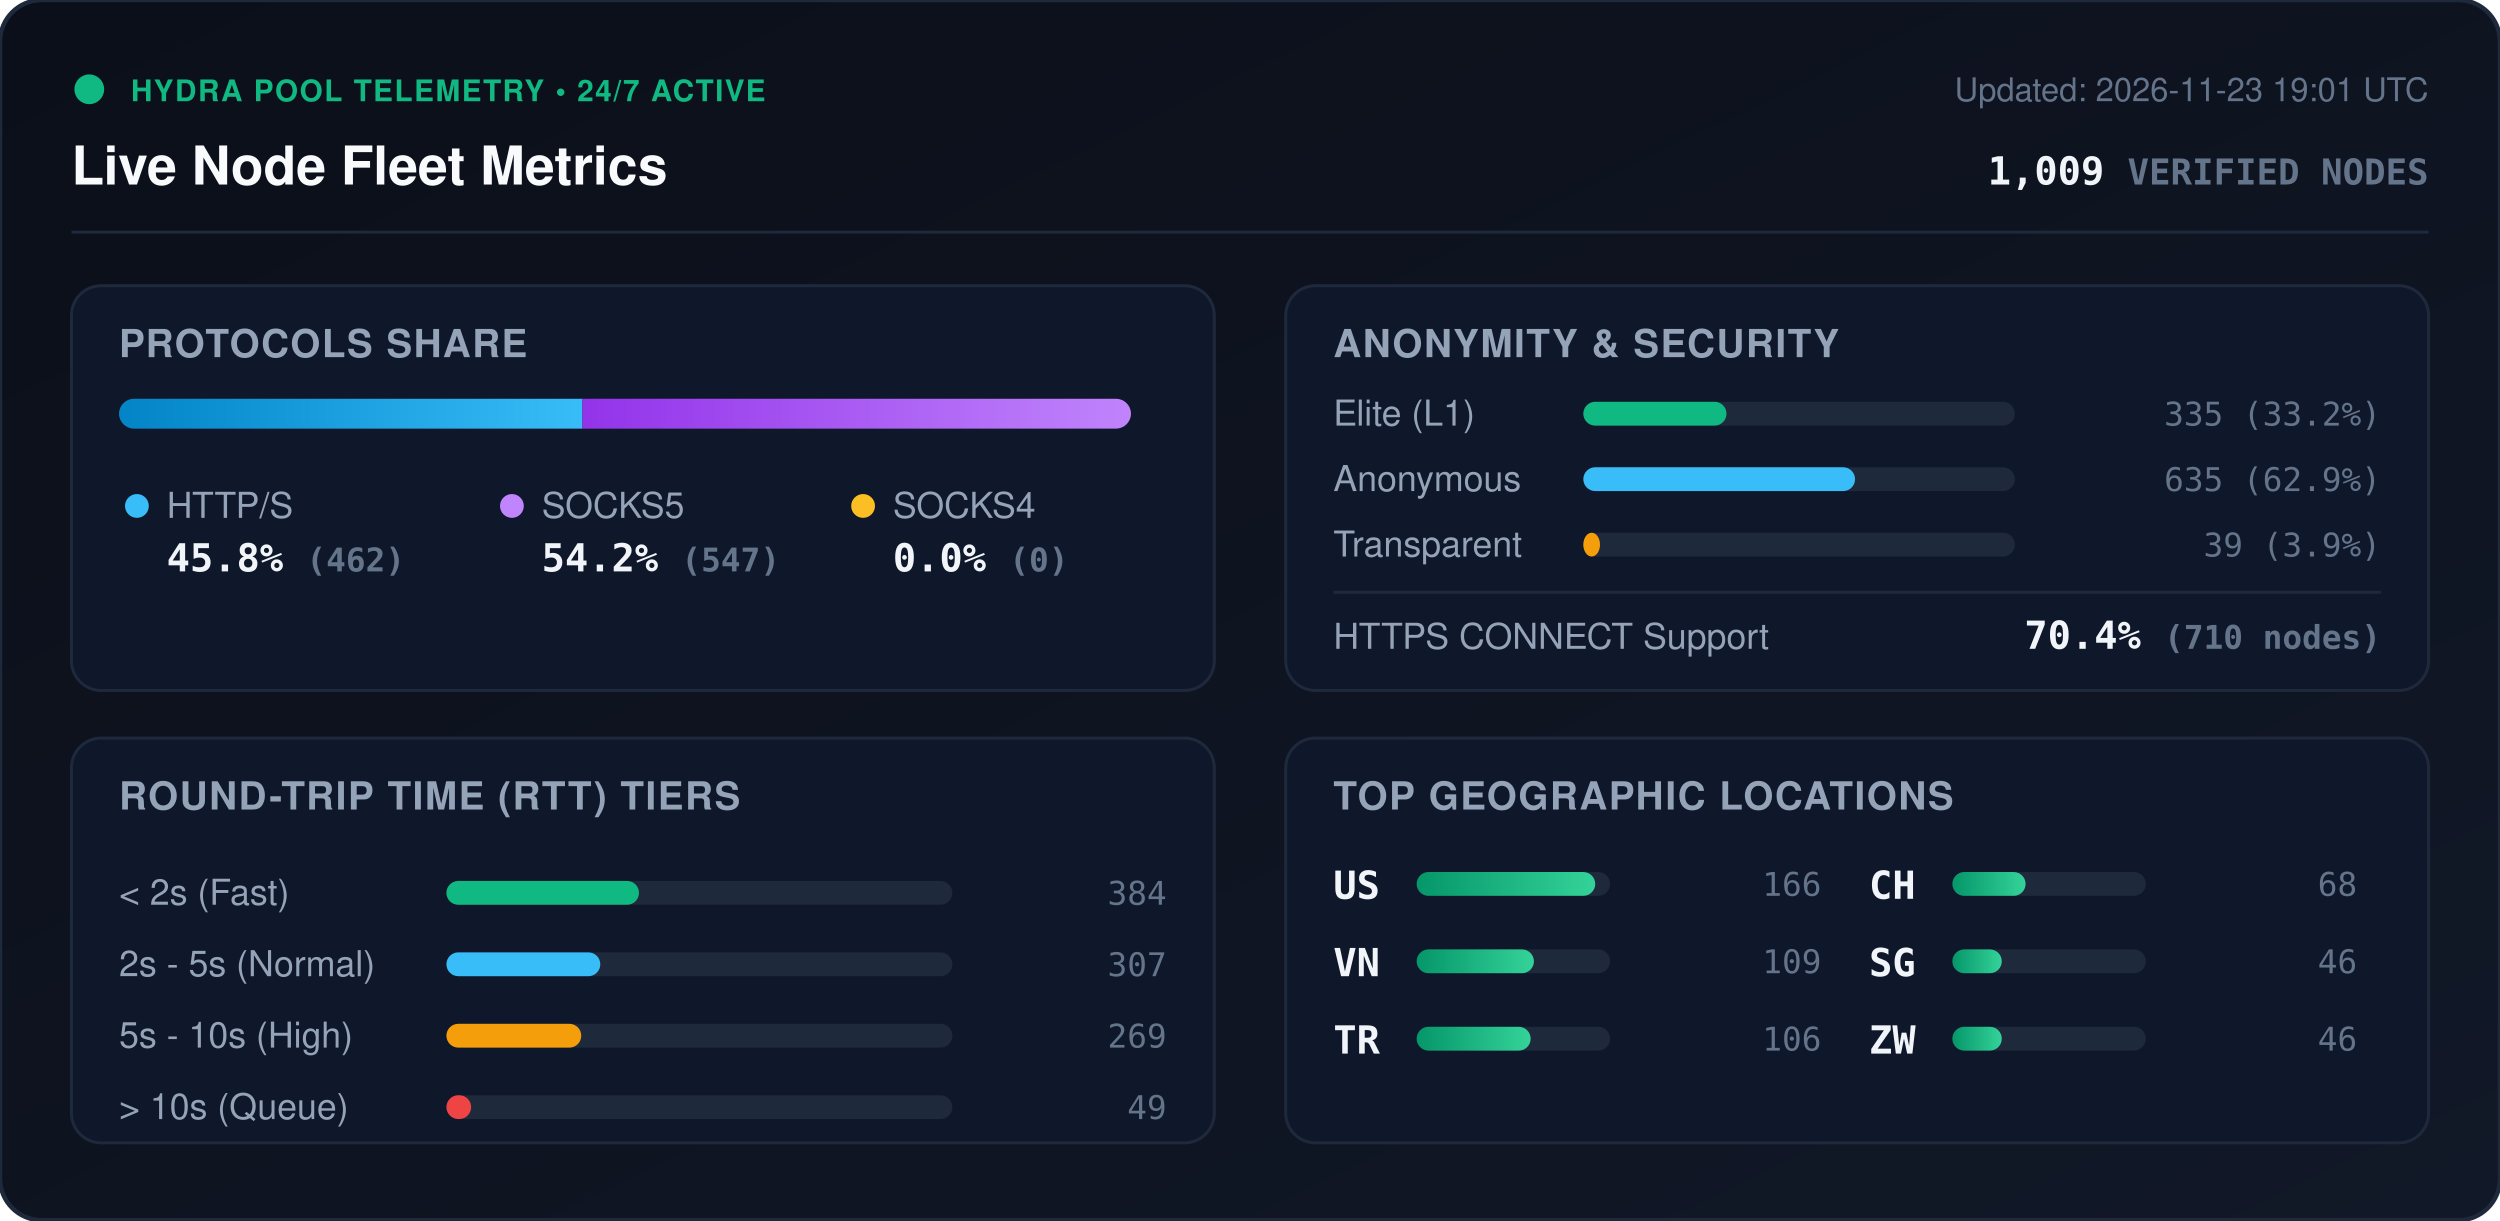
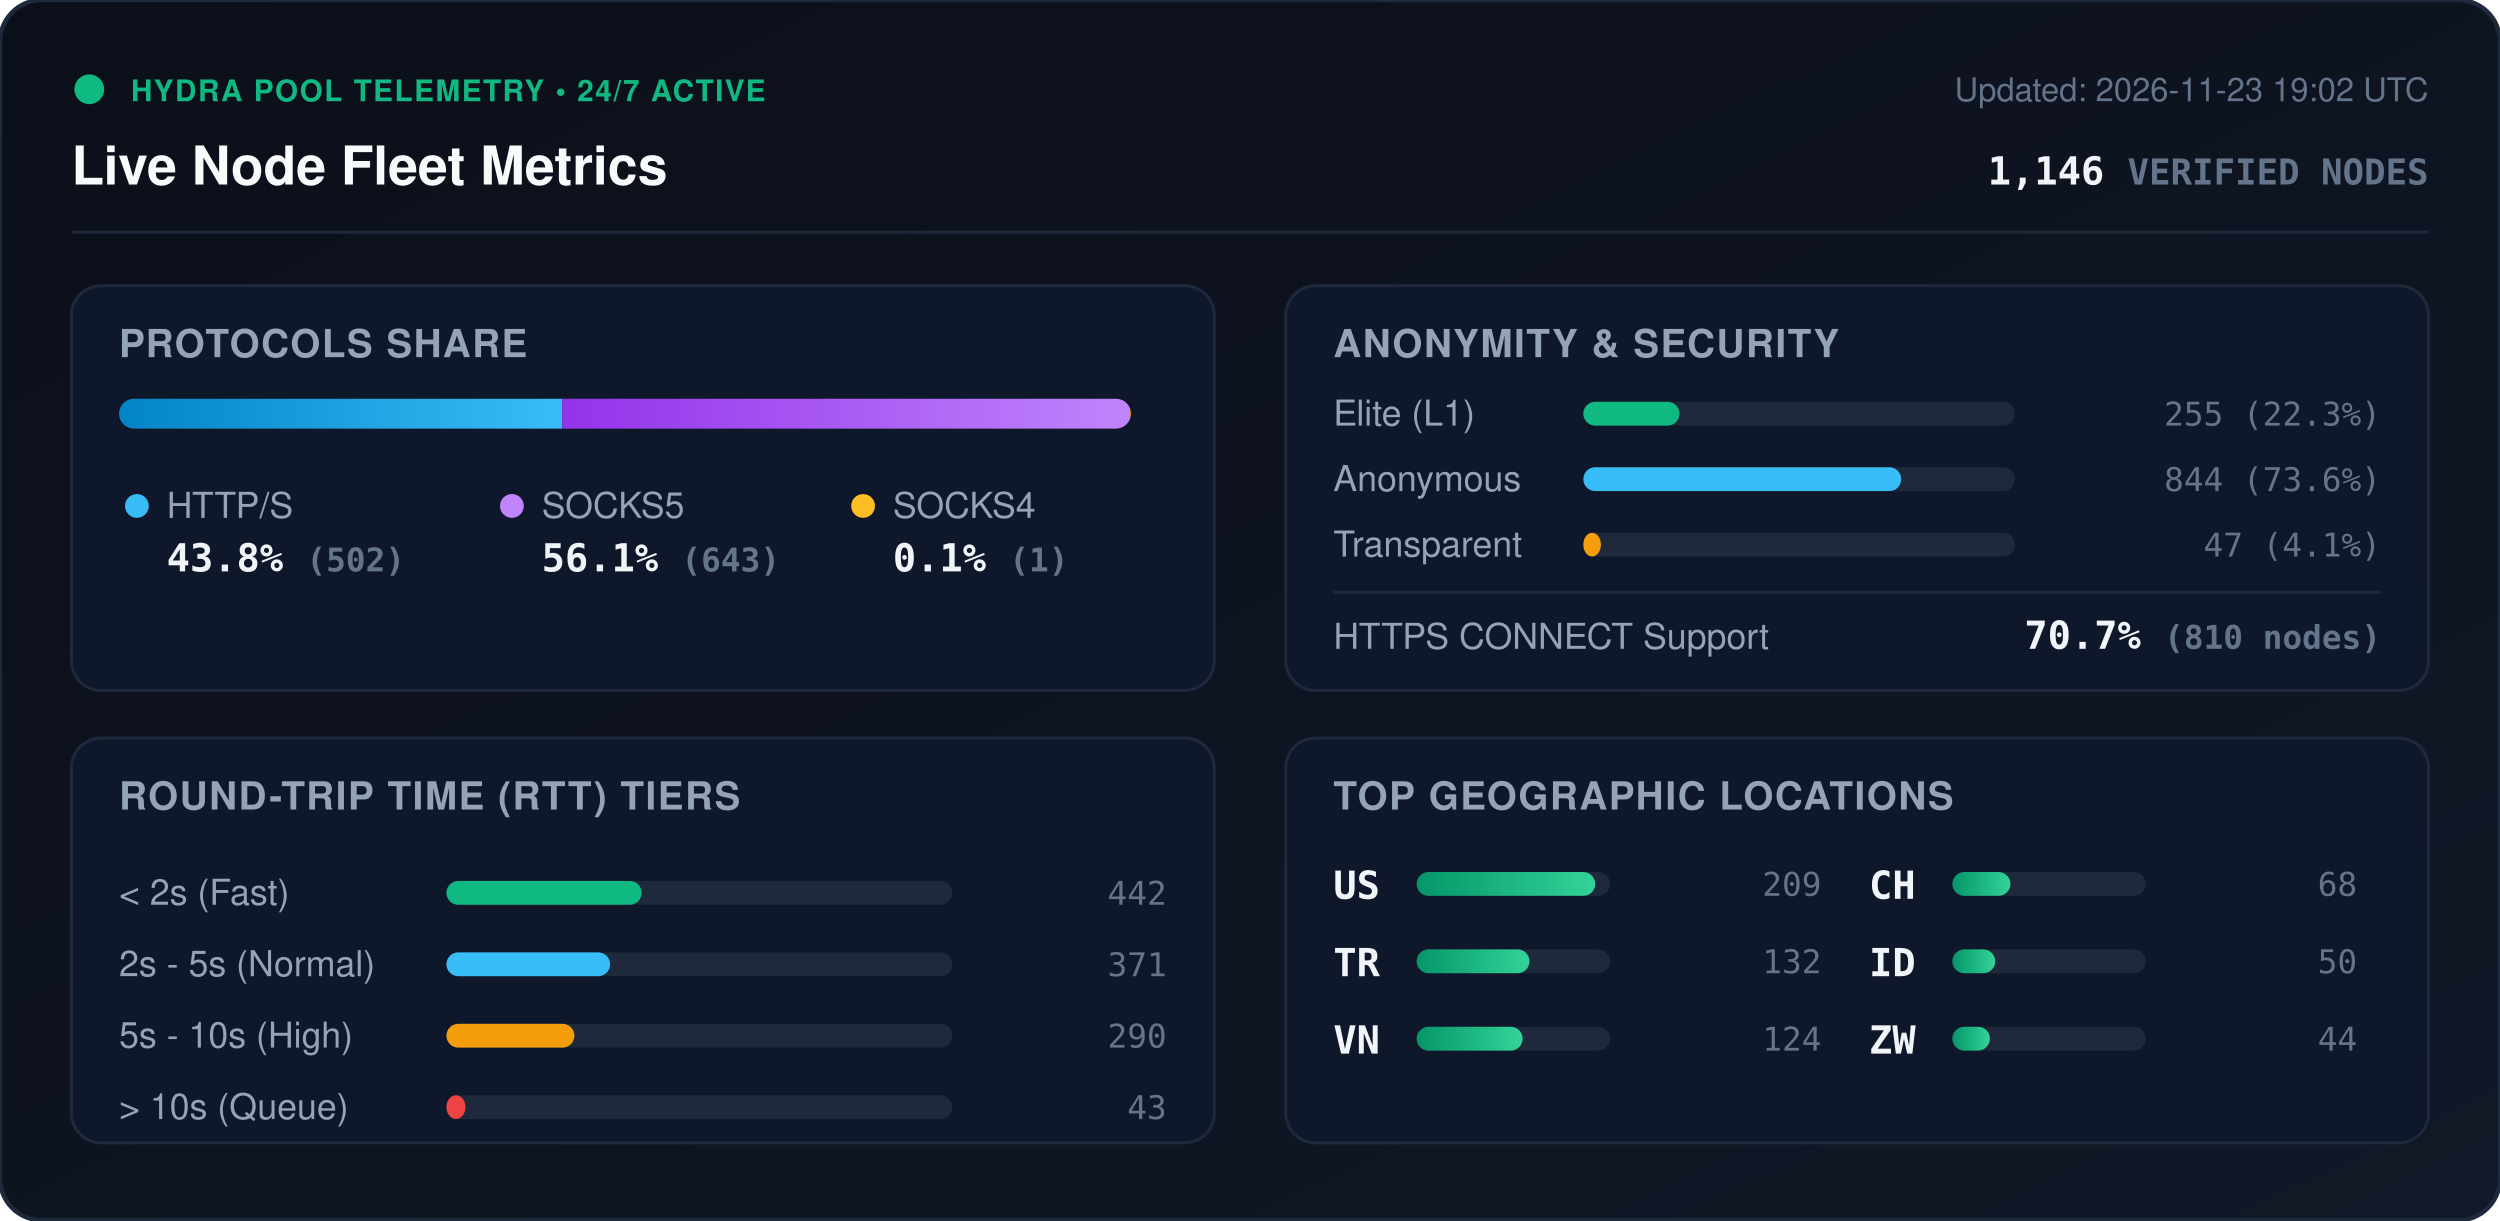
<svg xmlns="http://www.w3.org/2000/svg" viewBox="0 0 840 410" width="840" height="410" style="max-width: 100%; height: auto;">
  <defs>
    <linearGradient id="bg" x1="0%" y1="0%" x2="100%" y2="100%">
      <stop offset="0%" stop-color="#0b0f19" />
      <stop offset="100%" stop-color="#111827" />
    </linearGradient>
    <linearGradient id="bar-http" x1="0%" y1="0%" x2="100%" y2="0%">
      <stop offset="0%" stop-color="#0284c7" />
      <stop offset="100%" stop-color="#38bdf8" />
    </linearGradient>
    <linearGradient id="bar-socks5" x1="0%" y1="0%" x2="100%" y2="0%">
      <stop offset="0%" stop-color="#9333ea" />
      <stop offset="100%" stop-color="#c084fc" />
    </linearGradient>
    <linearGradient id="bar-socks4" x1="0%" y1="0%" x2="100%" y2="0%">
      <stop offset="0%" stop-color="#d97706" />
      <stop offset="100%" stop-color="#fbbf24" />
    </linearGradient>
    <linearGradient id="bar-green" x1="0%" y1="0%" x2="100%" y2="0%">
      <stop offset="0%" stop-color="#059669" />
      <stop offset="100%" stop-color="#34d399" />
    </linearGradient>
    <clipPath id="prog-track-clip">
      <rect width="340.0" height="10" rx="5" />
    </clipPath>
    <style>
      .title { font: 700 18px -apple-system, BlinkMacSystemFont, 'Segoe UI', Helvetica, Arial, sans-serif; fill: #f8fafc; }
      .sub { font: 500 11px -apple-system, BlinkMacSystemFont, 'Segoe UI', Helvetica, Arial, sans-serif; fill: #64748b; }
      .section-hdr { font: 600 13px -apple-system, BlinkMacSystemFont, 'Segoe UI', Helvetica, Arial, sans-serif; fill: #94a3b8; letter-spacing: 0.5px; }
      .metric-val { font: 700 13px -apple-system, BlinkMacSystemFont, 'Segoe UI', Helvetica, Arial, sans-serif; fill: #f1f5f9; }
      .metric-lbl { font: 500 12px -apple-system, BlinkMacSystemFont, 'Segoe UI', Helvetica, Arial, sans-serif; fill: #94a3b8; }
      .badge-txt { font: 700 10px -apple-system, BlinkMacSystemFont, 'Segoe UI', Helvetica, Arial, sans-serif; fill: #10b981; letter-spacing: 0.5px; }
      .mono { font-family: ui-monospace, SFMono-Regular, Menlo, Monaco, Consolas, monospace; }
      .pulse { animation: beacon 2s infinite ease-in-out; }
      @keyframes beacon { 0%, 100% { opacity: 1; } 50% { opacity: 0.35; } }
    </style>
  </defs>
  <rect width="840" height="410" rx="14" fill="url(#bg)" stroke="#1e293b" stroke-width="1.5" />
  <g transform="translate(24, 24)">
    <circle cx="6" cy="6" r="5" fill="#10b981" class="pulse" />
    <text x="20" y="10" class="badge-txt">HYDRA POOL TELEMETRY • 24/7 ACTIVE</text>
    <text x="0" y="38" class="title">Live Node Fleet Metrics</text>
-     <text x="792" y="10" text-anchor="end" class="sub">Updated: 2026-11-23 19:01 UTC</text>
-     <text x="792" y="38" text-anchor="end" class="metric-val mono" fill="#38bdf8">1,009 <tspan font-size="12" fill="#64748b">VERIFIED NODES</tspan>
+     <text x="792" y="10" text-anchor="end" class="sub">Updated: 2026-11-23 19:02 UTC</text>
+     <text x="792" y="38" text-anchor="end" class="metric-val mono" fill="#38bdf8">1,146 <tspan font-size="12" fill="#64748b">VERIFIED NODES</tspan>
    </text>
  </g>
  <line x1="24" y1="78" x2="816" y2="78" stroke="#1e293b" stroke-width="1" />
  <g transform="translate(24, 96)">
    <rect width="384" height="136" rx="10" fill="#0f172a" stroke="#1e293b" />
    <text x="16" y="24" class="section-hdr">PROTOCOLS SHARE</text>
    <g transform="translate(16, 38)">
      <rect width="340.0" height="10" rx="5" fill="#1e293b" />
      <g clip-path="url(#prog-track-clip)">
-         <rect x="0" width="155.7" height="10" fill="url(#bar-http)" />
-         <rect x="155.7" width="184.3" height="10" fill="url(#bar-socks5)" />
-         <rect x="340.0" width="0.0" height="10" fill="url(#bar-socks4)" />
+         <rect x="0" width="148.9" height="10" fill="url(#bar-http)" />
+         <rect x="148.9" width="190.8" height="10" fill="url(#bar-socks5)" />
+         <rect x="339.7" width="0.3" height="10" fill="url(#bar-socks4)" />
      </g>
    </g>
    <g transform="translate(16, 68)">
      <circle cx="6" cy="6" r="4" fill="#38bdf8" />
      <text x="16" y="10" class="metric-lbl">HTTP/S</text>
-       <text x="16" y="28" class="metric-val mono">45.8% <tspan font-size="11" fill="#64748b">(462)</tspan>
+       <text x="16" y="28" class="metric-val mono">43.8% <tspan font-size="11" fill="#64748b">(502)</tspan>
      </text>
      <circle cx="132" cy="6" r="4" fill="#c084fc" />
      <text x="142" y="10" class="metric-lbl">SOCKS5</text>
-       <text x="142" y="28" class="metric-val mono">54.2% <tspan font-size="11" fill="#64748b">(547)</tspan>
+       <text x="142" y="28" class="metric-val mono">56.1% <tspan font-size="11" fill="#64748b">(643)</tspan>
      </text>
      <circle cx="250" cy="6" r="4" fill="#fbbf24" />
      <text x="260" y="10" class="metric-lbl">SOCKS4</text>
-       <text x="260" y="28" class="metric-val mono">0.0% <tspan font-size="11" fill="#64748b">(0)</tspan>
+       <text x="260" y="28" class="metric-val mono">0.1% <tspan font-size="11" fill="#64748b">(1)</tspan>
      </text>
    </g>
  </g>
  <g transform="translate(432, 96)">
    <rect width="384" height="136" rx="10" fill="#0f172a" stroke="#1e293b" />
    <text x="16" y="24" class="section-hdr">ANONYMITY &amp; SECURITY</text>
    <text x="16" y="47" class="metric-lbl">Elite (L1)</text>
    <rect x="100" y="39" width="145.0" height="8" rx="4" fill="#1e293b" />
-     <rect x="100" y="39" width="48.1" height="8" rx="4" fill="#10b981" />
-     <text x="368" y="47" text-anchor="end" class="mono sub" fill="#e2e8f0">335 (33.2%)</text>
+     <rect x="100" y="39" width="32.3" height="8" rx="4" fill="#10b981" />
+     <text x="368" y="47" text-anchor="end" class="mono sub" fill="#e2e8f0">255 (22.3%)</text>
    <text x="16" y="69" class="metric-lbl">Anonymous</text>
    <rect x="100" y="61" width="145.0" height="8" rx="4" fill="#1e293b" />
-     <rect x="100" y="61" width="91.3" height="8" rx="4" fill="#38bdf8" />
-     <text x="368" y="69" text-anchor="end" class="mono sub" fill="#e2e8f0">635 (62.9%)</text>
+     <rect x="100" y="61" width="106.8" height="8" rx="4" fill="#38bdf8" />
+     <text x="368" y="69" text-anchor="end" class="mono sub" fill="#e2e8f0">844 (73.6%)</text>
    <text x="16" y="91" class="metric-lbl">Transparent</text>
    <rect x="100" y="83" width="145.0" height="8" rx="4" fill="#1e293b" />
-     <rect x="100" y="83" width="5.6" height="8" rx="4" fill="#f59e0b" />
-     <text x="368" y="91" text-anchor="end" class="mono sub" fill="#e2e8f0">39 (3.9%)</text>
+     <rect x="100" y="83" width="5.9" height="8" rx="4" fill="#f59e0b" />
+     <text x="368" y="91" text-anchor="end" class="mono sub" fill="#e2e8f0">47 (4.1%)</text>
    <line x1="16" y1="103" x2="368" y2="103" stroke="#1e293b" stroke-width="1" />
    <text x="16" y="122" class="metric-lbl">HTTPS CONNECT Support</text>
-     <text x="368" y="122" text-anchor="end" class="metric-val mono" fill="#34d399">70.4% <tspan font-size="11" fill="#64748b">(710 nodes)</tspan>
+     <text x="368" y="122" text-anchor="end" class="metric-val mono" fill="#34d399">70.7% <tspan font-size="11" fill="#64748b">(810 nodes)</tspan>
    </text>
  </g>
  <g transform="translate(24, 248)">
    <rect width="384" height="136" rx="10" fill="#0f172a" stroke="#1e293b" />
    <text x="16" y="24" class="section-hdr">ROUND-TRIP TIME (RTT) TIERS</text>
    <g transform="translate(16, 42)">
      <text x="0" y="14" class="metric-lbl">&lt; 2s (Fast)</text>
      <rect x="110" y="6" width="170" height="8" rx="4" fill="#1e293b" />
-       <rect x="110" y="6" width="64.7" height="8" rx="4" fill="#10b981" />
-       <text x="352" y="14" text-anchor="end" class="mono sub">384</text>
+       <rect x="110" y="6" width="65.6" height="8" rx="4" fill="#10b981" />
+       <text x="352" y="14" text-anchor="end" class="mono sub">442</text>
      <text x="0" y="38" class="metric-lbl">2s - 5s (Normal)</text>
      <rect x="110" y="30" width="170" height="8" rx="4" fill="#1e293b" />
-       <rect x="110" y="30" width="51.7" height="8" rx="4" fill="#38bdf8" />
-       <text x="352" y="38" text-anchor="end" class="mono sub">307</text>
+       <rect x="110" y="30" width="55.0" height="8" rx="4" fill="#38bdf8" />
+       <text x="352" y="38" text-anchor="end" class="mono sub">371</text>
      <text x="0" y="62" class="metric-lbl">5s - 10s (High)</text>
      <rect x="110" y="54" width="170" height="8" rx="4" fill="#1e293b" />
-       <rect x="110" y="54" width="45.3" height="8" rx="4" fill="#f59e0b" />
-       <text x="352" y="62" text-anchor="end" class="mono sub">269</text>
+       <rect x="110" y="54" width="43.0" height="8" rx="4" fill="#f59e0b" />
+       <text x="352" y="62" text-anchor="end" class="mono sub">290</text>
      <text x="0" y="86" class="metric-lbl">&gt; 10s (Queue)</text>
      <rect x="110" y="78" width="170" height="8" rx="4" fill="#1e293b" />
-       <rect x="110" y="78" width="8.3" height="8" rx="4" fill="#ef4444" />
-       <text x="352" y="86" text-anchor="end" class="mono sub">49</text>
+       <rect x="110" y="78" width="6.4" height="8" rx="4" fill="#ef4444" />
+       <text x="352" y="86" text-anchor="end" class="mono sub">43</text>
    </g>
  </g>
  <g transform="translate(432, 248)">
    <rect width="384" height="136" rx="10" fill="#0f172a" stroke="#1e293b" />
    <text x="16" y="24" class="section-hdr">TOP GEOGRAPHIC LOCATIONS</text>
    <g transform="translate(16, 42)">
      <g transform="translate(0, 0)">
        <text x="0" y="12" class="mono metric-val" font-size="12">US</text>
        <rect x="28" y="3" width="65" height="8" rx="4" fill="#1e293b" />
        <rect x="28" y="3" width="60.0" height="8" rx="4" fill="url(#bar-green)" />
-         <text x="164" y="11" text-anchor="end" class="mono sub">166</text>
+         <text x="164" y="11" text-anchor="end" class="mono sub">209</text>
      </g>
      <g transform="translate(0, 26)">
+         <text x="0" y="12" class="mono metric-val" font-size="12">TR</text>
+         <rect x="28" y="3" width="65" height="8" rx="4" fill="#1e293b" />
+         <rect x="28" y="3" width="37.9" height="8" rx="4" fill="url(#bar-green)" />
+         <text x="164" y="11" text-anchor="end" class="mono sub">132</text>
+       </g>
+       <g transform="translate(0, 52)">
        <text x="0" y="12" class="mono metric-val" font-size="12">VN</text>
        <rect x="28" y="3" width="65" height="8" rx="4" fill="#1e293b" />
-         <rect x="28" y="3" width="39.4" height="8" rx="4" fill="url(#bar-green)" />
-         <text x="164" y="11" text-anchor="end" class="mono sub">109</text>
-       </g>
-       <g transform="translate(0, 52)">
-         <text x="0" y="12" class="mono metric-val" font-size="12">TR</text>
-         <rect x="28" y="3" width="65" height="8" rx="4" fill="#1e293b" />
-         <rect x="28" y="3" width="38.3" height="8" rx="4" fill="url(#bar-green)" />
-         <text x="164" y="11" text-anchor="end" class="mono sub">106</text>
+         <rect x="28" y="3" width="35.6" height="8" rx="4" fill="url(#bar-green)" />
+         <text x="164" y="11" text-anchor="end" class="mono sub">124</text>
      </g>
      <g transform="translate(180, 0)">
        <text x="0" y="12" class="mono metric-val" font-size="12">CH</text>
        <rect x="28" y="3" width="65" height="8" rx="4" fill="#1e293b" />
-         <rect x="28" y="3" width="24.6" height="8" rx="4" fill="url(#bar-green)" />
+         <rect x="28" y="3" width="19.5" height="8" rx="4" fill="url(#bar-green)" />
        <text x="164" y="11" text-anchor="end" class="mono sub">68</text>
      </g>
      <g transform="translate(180, 26)">
-         <text x="0" y="12" class="mono metric-val" font-size="12">SG</text>
+         <text x="0" y="12" class="mono metric-val" font-size="12">ID</text>
        <rect x="28" y="3" width="65" height="8" rx="4" fill="#1e293b" />
-         <rect x="28" y="3" width="16.6" height="8" rx="4" fill="url(#bar-green)" />
-         <text x="164" y="11" text-anchor="end" class="mono sub">46</text>
+         <rect x="28" y="3" width="14.4" height="8" rx="4" fill="url(#bar-green)" />
+         <text x="164" y="11" text-anchor="end" class="mono sub">50</text>
      </g>
      <g transform="translate(180, 52)">
        <text x="0" y="12" class="mono metric-val" font-size="12">ZW</text>
        <rect x="28" y="3" width="65" height="8" rx="4" fill="#1e293b" />
-         <rect x="28" y="3" width="16.6" height="8" rx="4" fill="url(#bar-green)" />
-         <text x="164" y="11" text-anchor="end" class="mono sub">46</text>
+         <rect x="28" y="3" width="12.6" height="8" rx="4" fill="url(#bar-green)" />
+         <text x="164" y="11" text-anchor="end" class="mono sub">44</text>
      </g>
    </g>
  </g>
</svg>
